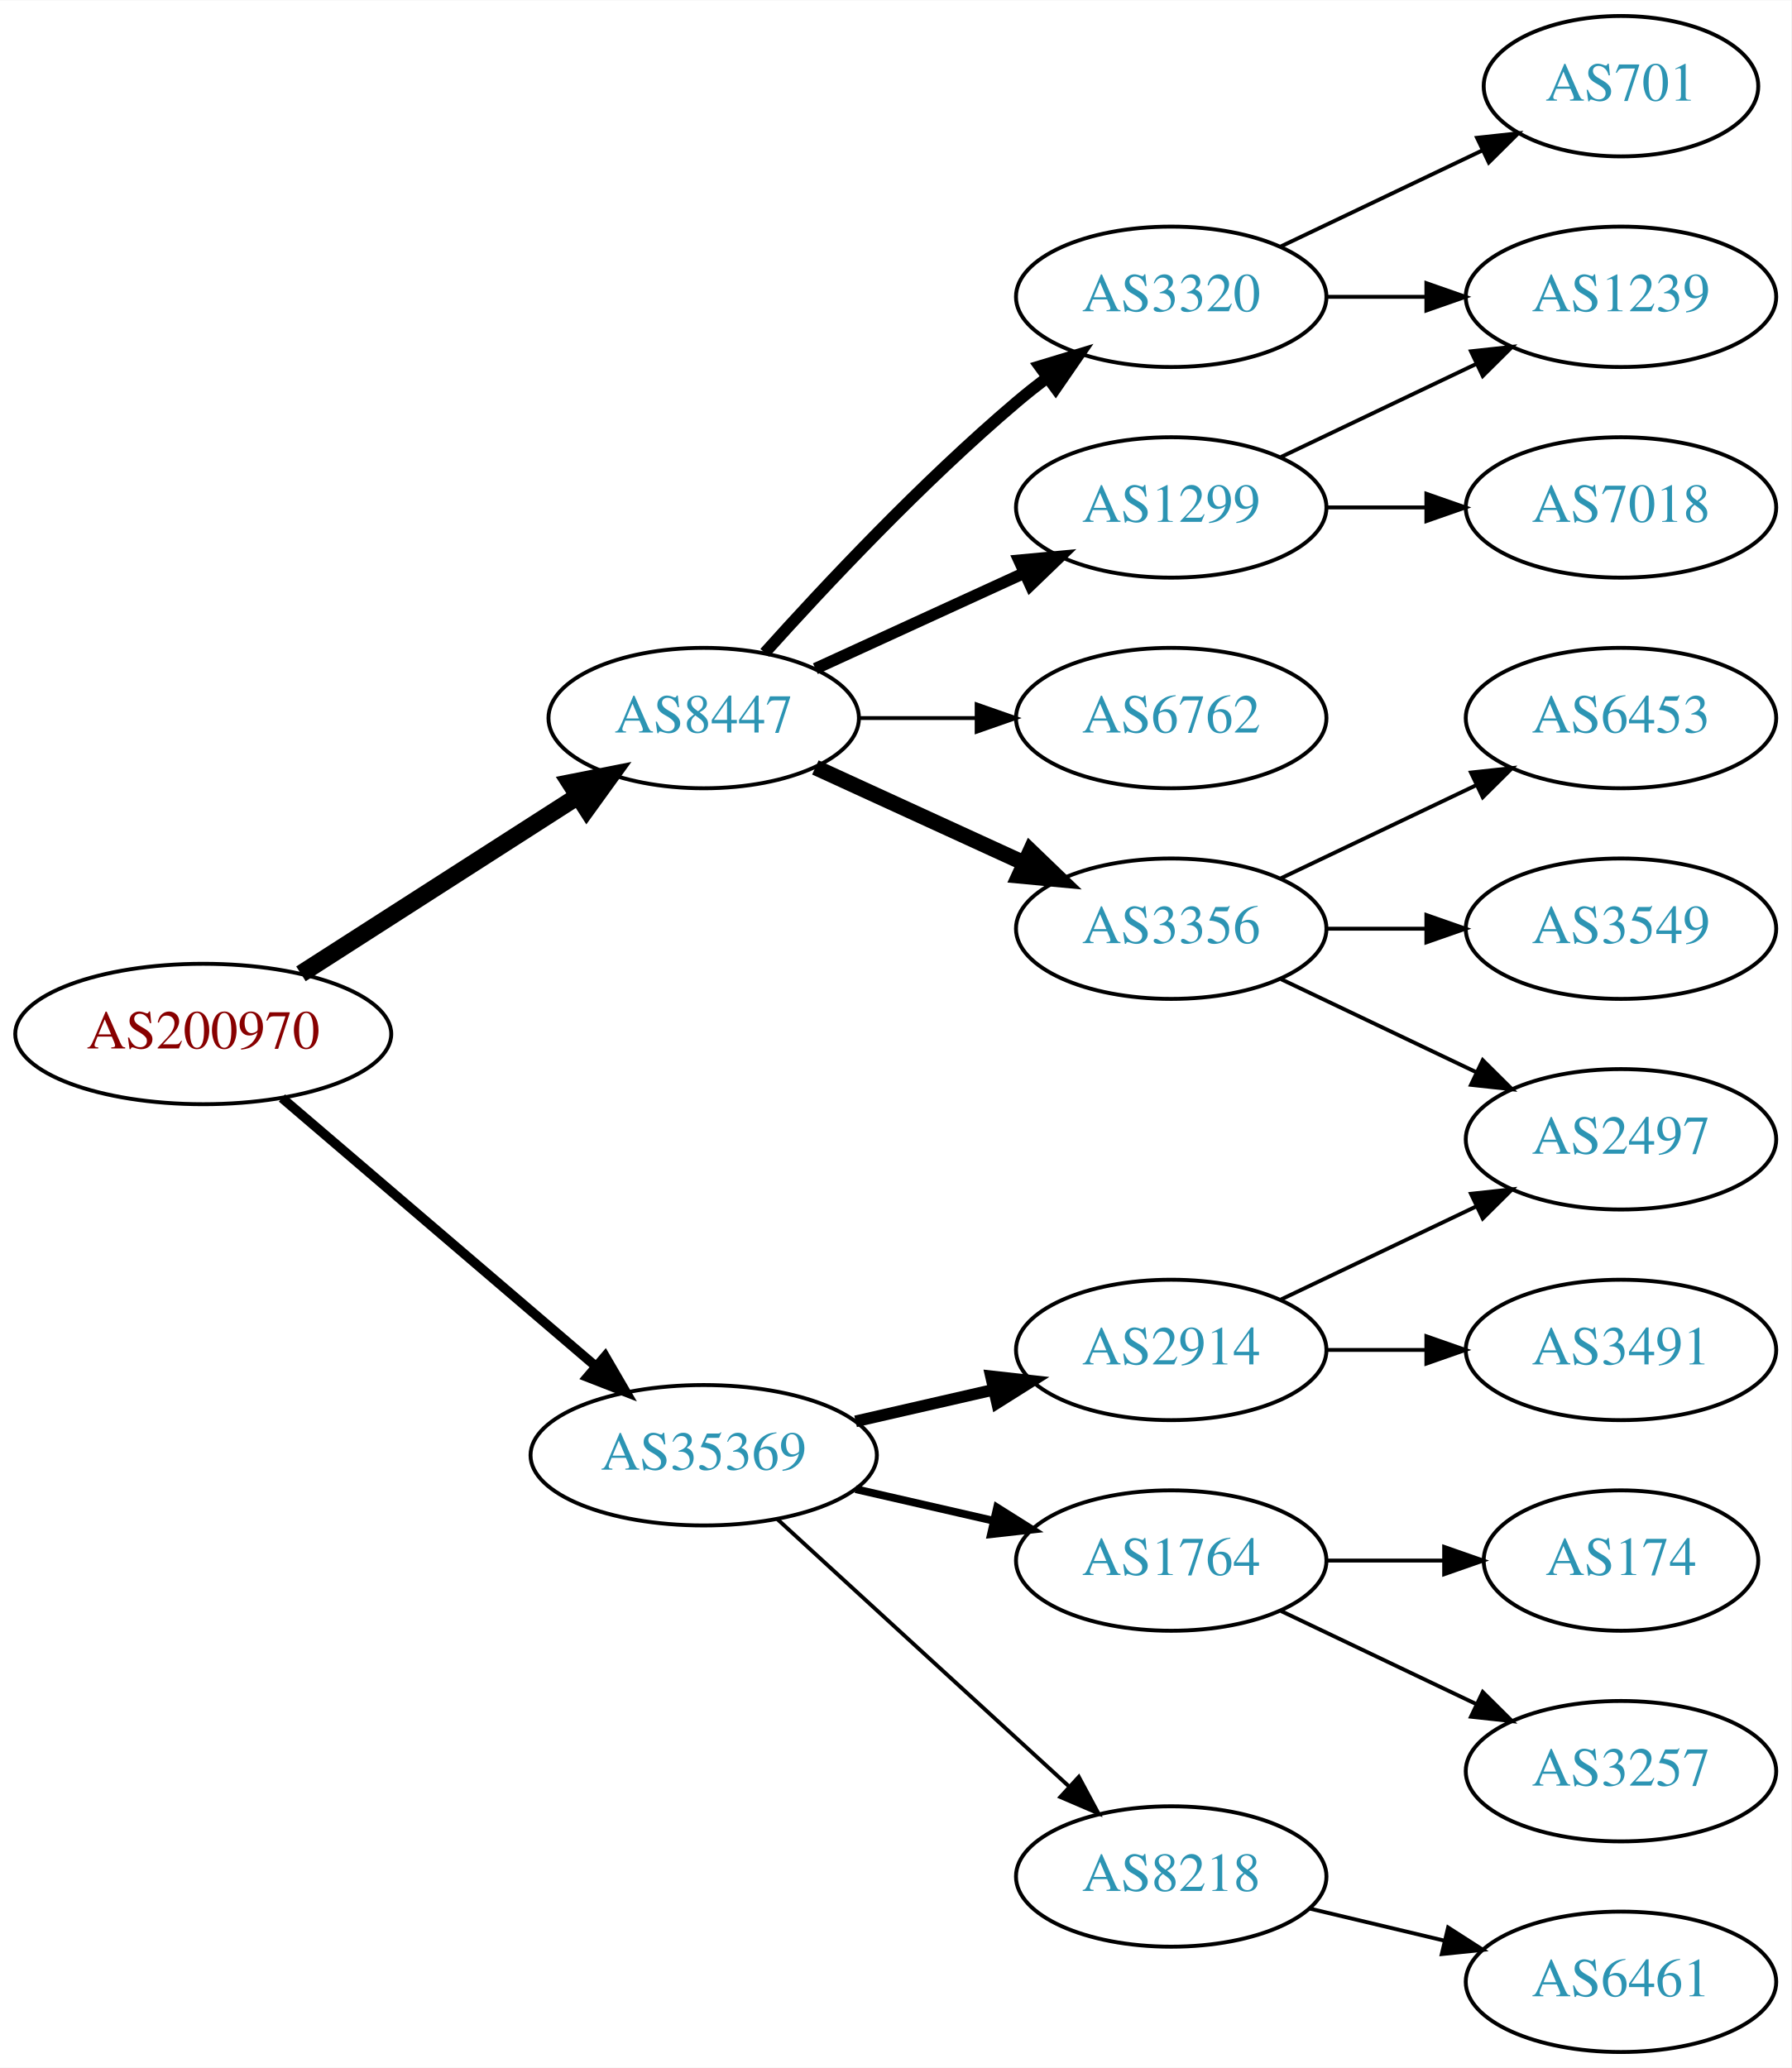
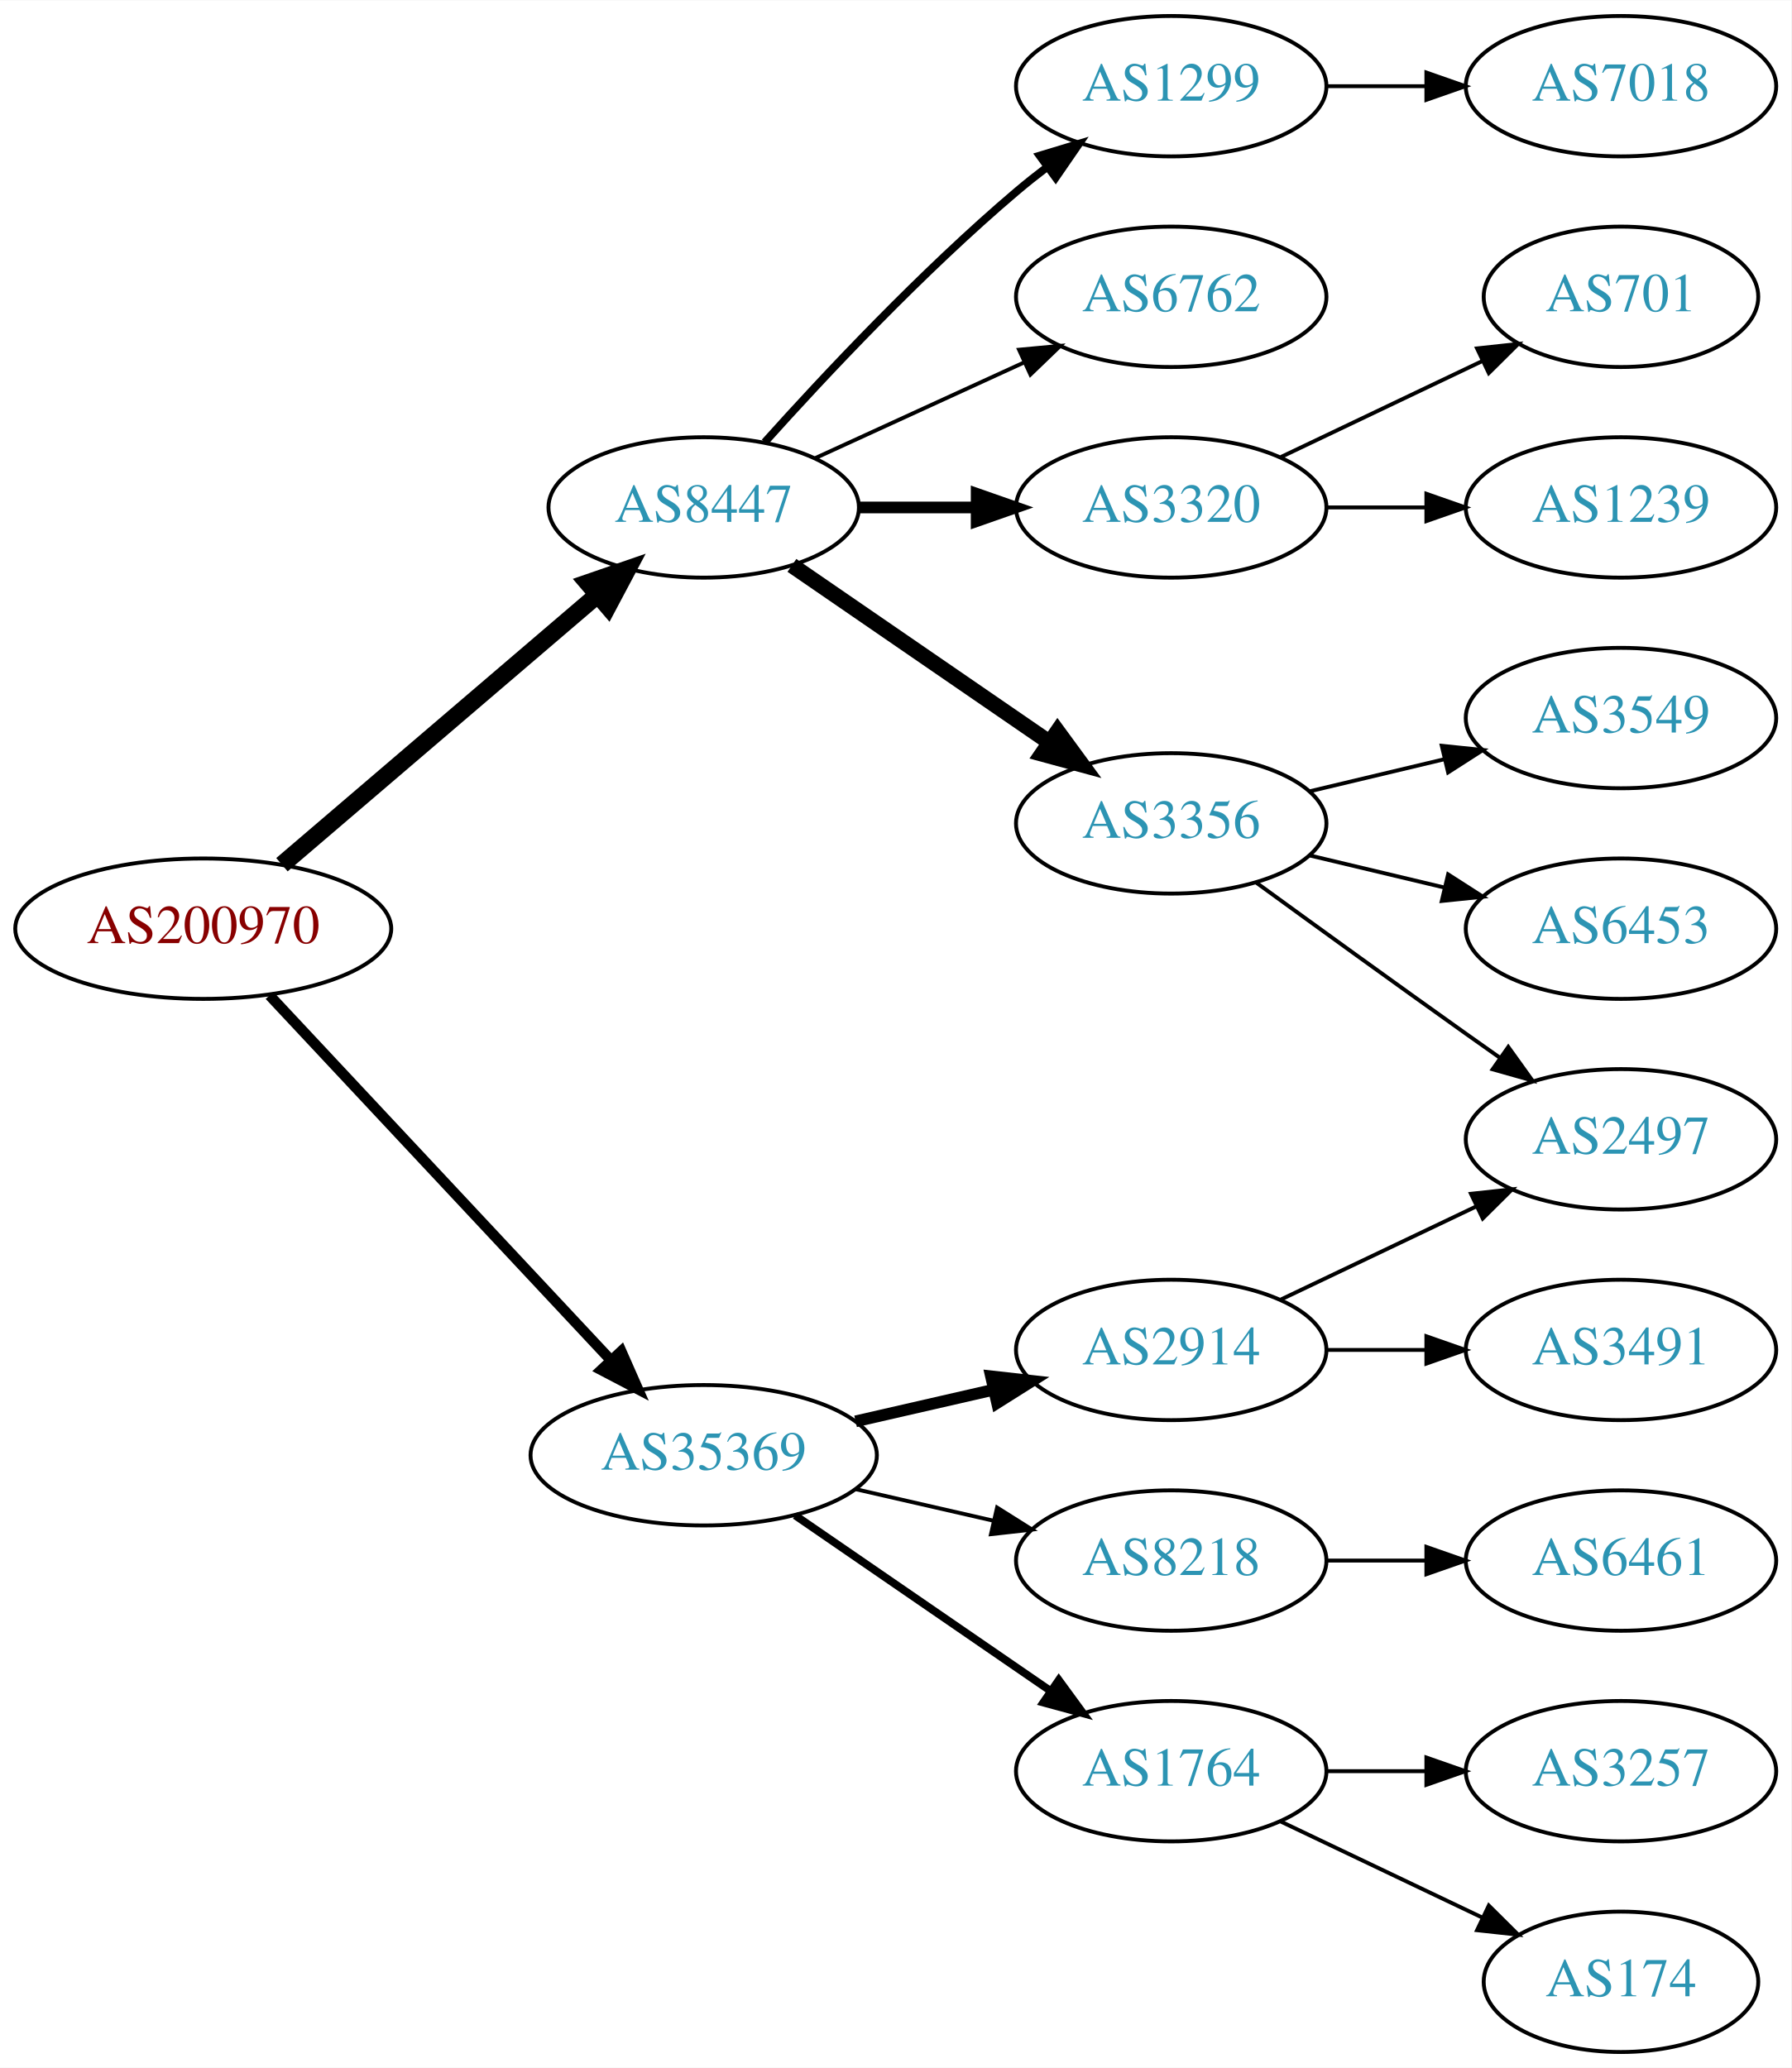
<svg xmlns="http://www.w3.org/2000/svg" xmlns:xlink="http://www.w3.org/1999/xlink" width="459pt" height="530pt" viewBox="0.00 0.00 459.17 530.00">
  <g id="graph0" class="graph" transform="scale(1 1) rotate(0) translate(4 526)">
    <polygon fill="white" stroke="none" points="-4,4 -4,-526 455.17,-526 455.17,4 -4,4" />
    <g id="node1" class="node">
      <g id="a_node1">
        <a xlink:href="/asn/200970" xlink:title="AS200970 ~ Riepert Informationstechnologie OG [AT]">
-           <ellipse fill="#ffffff" stroke="black" cx="48.096" cy="-261" rx="48.192" ry="18" />
-           <text text-anchor="middle" x="48.096" y="-257.3" font-family="Times,serif" font-size="14.00" fill="#880000">AS200970</text>
+           <ellipse fill="#ffffff" stroke="black" cx="48.096" cy="-288" rx="48.192" ry="18" />
+           <text text-anchor="middle" x="48.096" y="-284.3" font-family="Times,serif" font-size="14.00" fill="#880000">AS200970</text>
        </a>
      </g>
    </g>
    <g id="node2" class="node">
      <g id="a_node2">
        <a xlink:href="/asn/8447" xlink:title="AS8447 ~ A1 Telekom Austria AG [AT]">
-           <ellipse fill="#ffffff" stroke="black" cx="176.388" cy="-342" rx="39.794" ry="18" />
-           <text text-anchor="middle" x="176.388" y="-338.3" font-family="Times,serif" font-size="14.00" fill="#2c94b3">AS8447</text>
+           <ellipse fill="#ffffff" stroke="black" cx="176.388" cy="-396" rx="39.794" ry="18" />
+           <text text-anchor="middle" x="176.388" y="-392.3" font-family="Times,serif" font-size="14.00" fill="#2c94b3">AS8447</text>
        </a>
      </g>
    </g>
    <g id="edge1" class="edge">
-       <path fill="none" stroke="black" stroke-width="4.5" d="M73.147,-276.426C93.276,-289.336 122.141,-307.849 144.071,-321.915" />
-       <polygon fill="black" stroke="black" stroke-width="4.5" points="142.156,-325.364 152.7,-327.449 146.408,-318.736 142.156,-325.364" />
+       <path fill="none" stroke="black" stroke-width="4.5" d="M68.277,-304.403C89.851,-322.852 125.018,-352.926 149.132,-373.547" />
+       <polygon fill="black" stroke="black" stroke-width="4.5" points="146.691,-376.641 156.85,-380.148 151.809,-370.656 146.691,-376.641" />
    </g>
    <g id="node3" class="node">
      <g id="a_node3">
        <a xlink:href="/asn/35369" xlink:title="AS35369 ~ LINZAG-TELEKOM-AS [AT]">
          <ellipse fill="#ffffff" stroke="black" cx="176.388" cy="-153" rx="44.393" ry="18" />
          <text text-anchor="middle" x="176.388" y="-149.3" font-family="Times,serif" font-size="14.00" fill="#2c94b3">AS35369</text>
        </a>
      </g>
    </g>
    <g id="edge2" class="edge">
-       <path fill="none" stroke="black" stroke-width="2.455" d="M68.277,-244.597C89.727,-226.254 124.614,-196.419 148.715,-175.809" />
-       <polygon fill="black" stroke="black" stroke-width="2.455" points="151.115,-178.363 156.44,-169.203 146.565,-173.043 151.115,-178.363" />
+       <path fill="none" stroke="black" stroke-width="2.7" d="M65.091,-270.902C87.201,-247.267 127.23,-204.478 152.501,-177.464" />
+       <polygon fill="black" stroke="black" stroke-width="2.7" points="155.247,-179.653 159.522,-169.959 150.135,-174.871 155.247,-179.653" />
    </g>
    <g id="node4" class="node">
      <g id="a_node4">
-         <a xlink:href="/asn/1299" xlink:title="AS1299 ~ Telia Carrier [EU]">
+         <a xlink:href="/asn/3320" xlink:title="AS3320 ~ DTAG [DE]">
          <ellipse fill="#ffffff" stroke="black" cx="296.23" cy="-396" rx="39.794" ry="18" />
-           <text text-anchor="middle" x="296.23" y="-392.3" font-family="Times,serif" font-size="14.00" fill="#2c94b3">AS1299</text>
+           <text text-anchor="middle" x="296.23" y="-392.3" font-family="Times,serif" font-size="14.00" fill="#2c94b3">AS3320</text>
        </a>
      </g>
    </g>
    <g id="edge3" class="edge">
-       <path fill="none" stroke="black" stroke-width="3" d="M205.016,-354.661C220.973,-361.973 241.244,-371.261 258.527,-379.181" />
-       <polygon fill="black" stroke="black" stroke-width="3" points="257.225,-382.435 267.774,-383.419 260.141,-376.071 257.225,-382.435" />
+       <path fill="none" stroke="black" stroke-width="3" d="M216.3,-396C225.854,-396 236.203,-396 246.166,-396" />
+       <polygon fill="black" stroke="black" stroke-width="3" points="246.358,-399.5 256.358,-396 246.358,-392.5 246.358,-399.5" />
    </g>
    <g id="node5" class="node">
      <g id="a_node5">
-         <a xlink:href="/asn/6762" xlink:title="AS6762 ~ TELECOM ITALIA SPARKLE S.p.A. [IT]">
-           <ellipse fill="#ffffff" stroke="black" cx="296.23" cy="-342" rx="39.794" ry="18" />
-           <text text-anchor="middle" x="296.23" y="-338.3" font-family="Times,serif" font-size="14.00" fill="#2c94b3">AS6762</text>
+         <a xlink:href="/asn/3356" xlink:title="AS3356 ~ Level 3 Parent, LLC [US]">
+           <ellipse fill="#ffffff" stroke="black" cx="296.23" cy="-315" rx="39.794" ry="18" />
+           <text text-anchor="middle" x="296.23" y="-311.3" font-family="Times,serif" font-size="14.00" fill="#2c94b3">AS3356</text>
        </a>
      </g>
    </g>
    <g id="edge4" class="edge">
-       <path fill="none" stroke="black" d="M216.3,-342C225.854,-342 236.203,-342 246.166,-342" />
-       <polygon fill="black" stroke="black" points="246.358,-345.5 256.358,-342 246.358,-338.5 246.358,-345.5" />
+       <path fill="none" stroke="black" stroke-width="4" d="M199.002,-381.143C217.49,-368.435 244.304,-350.005 264.934,-335.825" />
+       <polygon fill="black" stroke="black" stroke-width="4" points="267.096,-338.586 273.354,-330.037 263.13,-332.817 267.096,-338.586" />
    </g>
    <g id="node6" class="node">
      <g id="a_node6">
-         <a xlink:href="/asn/3356" xlink:title="AS3356 ~ Level 3 Parent, LLC [US]">
-           <ellipse fill="#ffffff" stroke="black" cx="296.23" cy="-288" rx="39.794" ry="18" />
-           <text text-anchor="middle" x="296.23" y="-284.3" font-family="Times,serif" font-size="14.00" fill="#2c94b3">AS3356</text>
+         <a xlink:href="/asn/1299" xlink:title="AS1299 ~ Telia Carrier [EU]">
+           <ellipse fill="#ffffff" stroke="black" cx="296.23" cy="-504" rx="39.794" ry="18" />
+           <text text-anchor="middle" x="296.23" y="-500.3" font-family="Times,serif" font-size="14.00" fill="#2c94b3">AS1299</text>
        </a>
      </g>
    </g>
    <g id="edge5" class="edge">
-       <path fill="none" stroke="black" stroke-width="4" d="M205.016,-329.339C220.973,-322.027 241.244,-312.739 258.527,-304.819" />
-       <polygon fill="black" stroke="black" stroke-width="4" points="260.141,-307.929 267.774,-300.581 257.225,-301.565 260.141,-307.929" />
+       <path fill="none" stroke="black" stroke-width="2" d="M192.034,-412.725C207.334,-429.765 232.432,-456.523 256.584,-477 259.081,-479.117 261.741,-481.232 264.453,-483.293" />
+       <polygon fill="black" stroke="black" stroke-width="2" points="262.489,-486.194 272.629,-489.266 266.619,-480.541 262.489,-486.194" />
    </g>
    <g id="node7" class="node">
      <g id="a_node7">
-         <a xlink:href="/asn/3320" xlink:title="AS3320 ~ DTAG [DE]">
+         <a xlink:href="/asn/6762" xlink:title="AS6762 ~ TELECOM ITALIA SPARKLE S.p.A. [IT]">
          <ellipse fill="#ffffff" stroke="black" cx="296.23" cy="-450" rx="39.794" ry="18" />
-           <text text-anchor="middle" x="296.23" y="-446.3" font-family="Times,serif" font-size="14.00" fill="#2c94b3">AS3320</text>
+           <text text-anchor="middle" x="296.23" y="-446.3" font-family="Times,serif" font-size="14.00" fill="#2c94b3">AS6762</text>
        </a>
      </g>
    </g>
    <g id="edge6" class="edge">
-       <path fill="none" stroke="black" stroke-width="3" d="M192.034,-358.725C207.334,-375.765 232.432,-402.523 256.584,-423 259.081,-425.117 261.741,-427.232 264.453,-429.293" />
-       <polygon fill="black" stroke="black" stroke-width="3" points="262.489,-432.194 272.629,-435.266 266.619,-426.541 262.489,-432.194" />
+       <path fill="none" stroke="black" d="M205.016,-408.661C220.973,-415.973 241.244,-425.261 258.527,-433.181" />
+       <polygon fill="black" stroke="black" points="257.225,-436.435 267.774,-437.419 260.141,-430.071 257.225,-436.435" />
    </g>
    <g id="node14" class="node">
      <g id="a_node14">
+         <a xlink:href="/asn/1764" xlink:title="AS1764 ~ NEXTLAYER-AS [AT]">
+           <ellipse fill="#ffffff" stroke="black" cx="296.23" cy="-72" rx="39.794" ry="18" />
+           <text text-anchor="middle" x="296.23" y="-68.3" font-family="Times,serif" font-size="14.00" fill="#2c94b3">AS1764</text>
+         </a>
+       </g>
+     </g>
+     <g id="edge13" class="edge">
+       <path fill="none" stroke="black" stroke-width="2" d="M199.83,-137.574C218.412,-124.802 244.972,-106.545 265.352,-92.537" />
+       <polygon fill="black" stroke="black" stroke-width="2" points="267.408,-95.371 273.666,-86.822 263.443,-89.602 267.408,-95.371" />
+     </g>
+     <g id="node15" class="node">
+       <g id="a_node15">
+         <a xlink:href="/asn/8218" xlink:title="AS8218 ~ legacy Neotelecoms [FR]">
+           <ellipse fill="#ffffff" stroke="black" cx="296.23" cy="-126" rx="39.794" ry="18" />
+           <text text-anchor="middle" x="296.23" y="-122.3" font-family="Times,serif" font-size="14.00" fill="#2c94b3">AS8218</text>
+         </a>
+       </g>
+     </g>
+     <g id="edge14" class="edge">
+       <path fill="none" stroke="black" d="M215.322,-144.308C226.563,-141.733 238.976,-138.889 250.599,-136.226" />
+       <polygon fill="black" stroke="black" points="251.595,-139.588 260.56,-133.943 250.031,-132.765 251.595,-139.588" />
+     </g>
+     <g id="node16" class="node">
+       <g id="a_node16">
        <a xlink:href="/asn/2914" xlink:title="AS2914 ~ NTT America, Inc. [US]">
          <ellipse fill="#ffffff" stroke="black" cx="296.23" cy="-180" rx="39.794" ry="18" />
          <text text-anchor="middle" x="296.23" y="-176.3" font-family="Times,serif" font-size="14.00" fill="#2c94b3">AS2914</text>
        </a>
      </g>
    </g>
-     <g id="edge14" class="edge">
+     <g id="edge15" class="edge">
      <path fill="none" stroke="black" stroke-width="3" d="M215.322,-161.692C226.563,-164.267 238.976,-167.111 250.599,-169.774" />
      <polygon fill="black" stroke="black" stroke-width="3" points="250.031,-173.235 260.56,-172.057 251.595,-166.412 250.031,-173.235" />
    </g>
-     <g id="node15" class="node">
-       <g id="a_node15">
-         <a xlink:href="/asn/1764" xlink:title="AS1764 ~ NEXTLAYER-AS [AT]">
-           <ellipse fill="#ffffff" stroke="black" cx="296.23" cy="-126" rx="39.794" ry="18" />
-           <text text-anchor="middle" x="296.23" y="-122.3" font-family="Times,serif" font-size="14.00" fill="#2c94b3">AS1764</text>
-         </a>
-       </g>
-     </g>
-     <g id="edge15" class="edge">
-       <path fill="none" stroke="black" stroke-width="2" d="M215.322,-144.308C226.563,-141.733 238.976,-138.889 250.599,-136.226" />
-       <polygon fill="black" stroke="black" stroke-width="2" points="251.595,-139.588 260.56,-133.943 250.031,-132.765 251.595,-139.588" />
-     </g>
-     <g id="node16" class="node">
-       <g id="a_node16">
-         <a xlink:href="/asn/8218" xlink:title="AS8218 ~ legacy Neotelecoms [FR]">
-           <ellipse fill="#ffffff" stroke="black" cx="296.23" cy="-45" rx="39.794" ry="18" />
-           <text text-anchor="middle" x="296.23" y="-41.3" font-family="Times,serif" font-size="14.00" fill="#2c94b3">AS8218</text>
-         </a>
-       </g>
-     </g>
-     <g id="edge16" class="edge">
-       <path fill="none" stroke="black" d="M195.285,-136.597C215.214,-118.333 247.571,-88.678 270.048,-68.079" />
-       <polygon fill="black" stroke="black" points="272.543,-70.54 277.55,-61.203 267.813,-65.38 272.543,-70.54" />
+     <g id="node11" class="node">
+       <g id="a_node11">
+         <a xlink:href="/asn/701" xlink:title="AS701 ~ UUNET [US]">
+           <ellipse fill="#ffffff" stroke="black" cx="411.523" cy="-450" rx="35.194" ry="18" />
+           <text text-anchor="middle" x="411.523" y="-446.3" font-family="Times,serif" font-size="14.00" fill="#2c94b3">AS701</text>
+         </a>
+       </g>
+     </g>
+     <g id="edge10" class="edge">
+       <path fill="none" stroke="black" d="M324.367,-408.934C339.798,-416.29 359.284,-425.577 375.819,-433.459" />
+       <polygon fill="black" stroke="black" points="374.628,-436.768 385.161,-437.911 377.64,-430.449 374.628,-436.768" />
+     </g>
+     <g id="node12" class="node">
+       <g id="a_node12">
+         <a xlink:href="/asn/1239" xlink:title="AS1239 ~ Sprint [US]">
+           <ellipse fill="#ffffff" stroke="black" cx="411.523" cy="-396" rx="39.794" ry="18" />
+           <text text-anchor="middle" x="411.523" y="-392.3" font-family="Times,serif" font-size="14.00" fill="#2c94b3">AS1239</text>
+         </a>
+       </g>
+     </g>
+     <g id="edge11" class="edge">
+       <path fill="none" stroke="black" d="M335.902,-396C344.105,-396 352.869,-396 361.401,-396" />
+       <polygon fill="black" stroke="black" points="361.641,-399.5 371.641,-396 361.641,-392.5 361.641,-399.5" />
    </g>
    <g id="node8" class="node">
      <g id="a_node8">
-         <a xlink:href="/asn/1239" xlink:title="AS1239 ~ Sprint [US]">
-           <ellipse fill="#ffffff" stroke="black" cx="411.523" cy="-450" rx="39.794" ry="18" />
-           <text text-anchor="middle" x="411.523" y="-446.3" font-family="Times,serif" font-size="14.00" fill="#2c94b3">AS1239</text>
+         <a xlink:href="/asn/6453" xlink:title="AS6453 ~ TATA COMMUNICATIONS (AMERICA) INC [US]">
+           <ellipse fill="#ffffff" stroke="black" cx="411.523" cy="-288" rx="39.794" ry="18" />
+           <text text-anchor="middle" x="411.523" y="-284.3" font-family="Times,serif" font-size="14.00" fill="#2c94b3">AS6453</text>
        </a>
      </g>
    </g>
    <g id="edge7" class="edge">
-       <path fill="none" stroke="black" d="M324.367,-408.934C339.361,-416.081 358.182,-425.052 374.405,-432.785" />
-       <polygon fill="black" stroke="black" points="373.075,-436.028 383.608,-437.171 376.087,-429.709 373.075,-436.028" />
+       <path fill="none" stroke="black" d="M331.837,-306.752C342.709,-304.162 354.863,-301.265 366.305,-298.538" />
+       <polygon fill="black" stroke="black" points="367.212,-301.92 376.128,-296.197 365.589,-295.111 367.212,-301.92" />
    </g>
    <g id="node9" class="node">
      <g id="a_node9">
-         <a xlink:href="/asn/7018" xlink:title="AS7018 ~ AT&amp;T Services, Inc. [US]">
-           <ellipse fill="#ffffff" stroke="black" cx="411.523" cy="-396" rx="39.794" ry="18" />
-           <text text-anchor="middle" x="411.523" y="-392.3" font-family="Times,serif" font-size="14.00" fill="#2c94b3">AS7018</text>
-         </a>
-       </g>
-     </g>
-     <g id="edge8" class="edge">
-       <path fill="none" stroke="black" d="M335.902,-396C344.105,-396 352.869,-396 361.401,-396" />
-       <polygon fill="black" stroke="black" points="361.641,-399.5 371.641,-396 361.641,-392.5 361.641,-399.5" />
-     </g>
-     <g id="node10" class="node">
-       <g id="a_node10">
-         <a xlink:href="/asn/6453" xlink:title="AS6453 ~ TATA COMMUNICATIONS (AMERICA) INC [US]">
-           <ellipse fill="#ffffff" stroke="black" cx="411.523" cy="-342" rx="39.794" ry="18" />
-           <text text-anchor="middle" x="411.523" y="-338.3" font-family="Times,serif" font-size="14.00" fill="#2c94b3">AS6453</text>
-         </a>
-       </g>
-     </g>
-     <g id="edge9" class="edge">
-       <path fill="none" stroke="black" d="M324.367,-300.934C339.361,-308.081 358.182,-317.052 374.405,-324.785" />
-       <polygon fill="black" stroke="black" points="373.075,-328.028 383.608,-329.171 376.087,-321.709 373.075,-328.028" />
-     </g>
-     <g id="node11" class="node">
-       <g id="a_node11">
        <a xlink:href="/asn/2497" xlink:title="AS2497 ~ Internet Initiative Japan Inc. [JP]">
          <ellipse fill="#ffffff" stroke="black" cx="411.523" cy="-234" rx="39.794" ry="18" />
          <text text-anchor="middle" x="411.523" y="-230.3" font-family="Times,serif" font-size="14.00" fill="#2c94b3">AS2497</text>
        </a>
      </g>
    </g>
-     <g id="edge10" class="edge">
-       <path fill="none" stroke="black" d="M324.367,-275.066C339.361,-267.919 358.182,-258.948 374.405,-251.215" />
-       <polygon fill="black" stroke="black" points="376.087,-254.291 383.608,-246.829 373.075,-247.972 376.087,-254.291" />
-     </g>
-     <g id="node12" class="node">
-       <g id="a_node12">
+     <g id="edge8" class="edge">
+       <path fill="none" stroke="black" d="M318.078,-299.778C333.012,-288.909 353.626,-273.975 371.877,-261 374.697,-258.995 377.64,-256.915 380.588,-254.841" />
+       <polygon fill="black" stroke="black" points="382.634,-257.681 388.813,-249.074 378.616,-251.95 382.634,-257.681" />
+     </g>
+     <g id="node10" class="node">
+       <g id="a_node10">
        <a xlink:href="/asn/3549" xlink:title="AS3549 ~ Level 3 Parent, LLC [US]">
-           <ellipse fill="#ffffff" stroke="black" cx="411.523" cy="-288" rx="39.794" ry="18" />
-           <text text-anchor="middle" x="411.523" y="-284.3" font-family="Times,serif" font-size="14.00" fill="#2c94b3">AS3549</text>
-         </a>
-       </g>
-     </g>
-     <g id="edge11" class="edge">
-       <path fill="none" stroke="black" d="M335.902,-288C344.105,-288 352.869,-288 361.401,-288" />
-       <polygon fill="black" stroke="black" points="361.641,-291.5 371.641,-288 361.641,-284.5 361.641,-291.5" />
-     </g>
-     <g id="edge13" class="edge">
-       <path fill="none" stroke="black" d="M335.902,-450C344.105,-450 352.869,-450 361.401,-450" />
-       <polygon fill="black" stroke="black" points="361.641,-453.5 371.641,-450 361.641,-446.5 361.641,-453.5" />
+           <ellipse fill="#ffffff" stroke="black" cx="411.523" cy="-342" rx="39.794" ry="18" />
+           <text text-anchor="middle" x="411.523" y="-338.3" font-family="Times,serif" font-size="14.00" fill="#2c94b3">AS3549</text>
+         </a>
+       </g>
+     </g>
+     <g id="edge9" class="edge">
+       <path fill="none" stroke="black" d="M331.837,-323.248C342.709,-325.838 354.863,-328.735 366.305,-331.462" />
+       <polygon fill="black" stroke="black" points="365.589,-334.889 376.128,-333.803 367.212,-328.08 365.589,-334.889" />
    </g>
    <g id="node13" class="node">
      <g id="a_node13">
-         <a xlink:href="/asn/701" xlink:title="AS701 ~ UUNET [US]">
-           <ellipse fill="#ffffff" stroke="black" cx="411.523" cy="-504" rx="35.194" ry="18" />
-           <text text-anchor="middle" x="411.523" y="-500.3" font-family="Times,serif" font-size="14.00" fill="#2c94b3">AS701</text>
+         <a xlink:href="/asn/7018" xlink:title="AS7018 ~ AT&amp;T Services, Inc. [US]">
+           <ellipse fill="#ffffff" stroke="black" cx="411.523" cy="-504" rx="39.794" ry="18" />
+           <text text-anchor="middle" x="411.523" y="-500.3" font-family="Times,serif" font-size="14.00" fill="#2c94b3">AS7018</text>
        </a>
      </g>
    </g>
    <g id="edge12" class="edge">
-       <path fill="none" stroke="black" d="M324.367,-462.934C339.798,-470.29 359.284,-479.577 375.819,-487.459" />
-       <polygon fill="black" stroke="black" points="374.628,-490.768 385.161,-491.911 377.64,-484.449 374.628,-490.768" />
+       <path fill="none" stroke="black" d="M335.902,-504C344.105,-504 352.869,-504 361.401,-504" />
+       <polygon fill="black" stroke="black" points="361.641,-507.5 371.641,-504 361.641,-500.5 361.641,-507.5" />
+     </g>
+     <g id="node17" class="node">
+       <g id="a_node17">
+         <a xlink:href="/asn/3257" xlink:title="AS3257 ~ GTT [DE]">
+           <ellipse fill="#ffffff" stroke="black" cx="411.523" cy="-72" rx="39.794" ry="18" />
+           <text text-anchor="middle" x="411.523" y="-68.3" font-family="Times,serif" font-size="14.00" fill="#2c94b3">AS3257</text>
+         </a>
+       </g>
+     </g>
+     <g id="edge16" class="edge">
+       <path fill="none" stroke="black" d="M335.902,-72C344.105,-72 352.869,-72 361.401,-72" />
+       <polygon fill="black" stroke="black" points="361.641,-75.5 371.641,-72 361.641,-68.5 361.641,-75.5" />
+     </g>
+     <g id="node18" class="node">
+       <g id="a_node18">
+         <a xlink:href="/asn/174" xlink:title="AS174 ~ Cogent Communications [US]">
+           <ellipse fill="#ffffff" stroke="black" cx="411.523" cy="-18" rx="35.194" ry="18" />
+           <text text-anchor="middle" x="411.523" y="-14.3" font-family="Times,serif" font-size="14.00" fill="#2c94b3">AS174</text>
+         </a>
+       </g>
+     </g>
+     <g id="edge17" class="edge">
+       <path fill="none" stroke="black" d="M324.367,-59.066C339.798,-51.71 359.284,-42.423 375.819,-34.541" />
+       <polygon fill="black" stroke="black" points="377.64,-37.551 385.161,-30.089 374.628,-31.232 377.64,-37.551" />
+     </g>
+     <g id="node19" class="node">
+       <g id="a_node19">
+         <a xlink:href="/asn/6461" xlink:title="AS6461 ~ Zayo Bandwidth [US]">
+           <ellipse fill="#ffffff" stroke="black" cx="411.523" cy="-126" rx="39.794" ry="18" />
+           <text text-anchor="middle" x="411.523" y="-122.3" font-family="Times,serif" font-size="14.00" fill="#2c94b3">AS6461</text>
+         </a>
+       </g>
+     </g>
+     <g id="edge18" class="edge">
+       <path fill="none" stroke="black" d="M335.902,-126C344.105,-126 352.869,-126 361.401,-126" />
+       <polygon fill="black" stroke="black" points="361.641,-129.5 371.641,-126 361.641,-122.5 361.641,-129.5" />
    </g>
    <g id="edge20" class="edge">
      <path fill="none" stroke="black" d="M324.367,-192.934C339.361,-200.081 358.182,-209.052 374.405,-216.785" />
      <polygon fill="black" stroke="black" points="373.075,-220.028 383.608,-221.171 376.087,-213.709 373.075,-220.028" />
    </g>
    <g id="node20" class="node">
      <g id="a_node20">
        <a xlink:href="/asn/3491" xlink:title="AS3491 ~ PCCW Global, Inc. [US]">
          <ellipse fill="#ffffff" stroke="black" cx="411.523" cy="-180" rx="39.794" ry="18" />
          <text text-anchor="middle" x="411.523" y="-176.3" font-family="Times,serif" font-size="14.00" fill="#2c94b3">AS3491</text>
        </a>
      </g>
    </g>
-     <g id="edge21" class="edge">
+     <g id="edge19" class="edge">
      <path fill="none" stroke="black" d="M335.902,-180C344.105,-180 352.869,-180 361.401,-180" />
      <polygon fill="black" stroke="black" points="361.641,-183.5 371.641,-180 361.641,-176.5 361.641,-183.5" />
    </g>
-     <g id="node17" class="node">
-       <g id="a_node17">
-         <a xlink:href="/asn/174" xlink:title="AS174 ~ Cogent Communications [US]">
-           <ellipse fill="#ffffff" stroke="black" cx="411.523" cy="-126" rx="35.194" ry="18" />
-           <text text-anchor="middle" x="411.523" y="-122.3" font-family="Times,serif" font-size="14.00" fill="#2c94b3">AS174</text>
-         </a>
-       </g>
-     </g>
-     <g id="edge17" class="edge">
-       <path fill="none" stroke="black" d="M335.902,-126C345.608,-126 356.098,-126 366.061,-126" />
-       <polygon fill="black" stroke="black" points="366.198,-129.5 376.198,-126 366.198,-122.5 366.198,-129.5" />
-     </g>
-     <g id="node18" class="node">
-       <g id="a_node18">
-         <a xlink:href="/asn/3257" xlink:title="AS3257 ~ GTT [DE]">
-           <ellipse fill="#ffffff" stroke="black" cx="411.523" cy="-72" rx="39.794" ry="18" />
-           <text text-anchor="middle" x="411.523" y="-68.3" font-family="Times,serif" font-size="14.00" fill="#2c94b3">AS3257</text>
-         </a>
-       </g>
-     </g>
-     <g id="edge18" class="edge">
-       <path fill="none" stroke="black" d="M324.367,-113.066C339.361,-105.919 358.182,-96.948 374.405,-89.215" />
-       <polygon fill="black" stroke="black" points="376.087,-92.291 383.608,-84.829 373.075,-85.972 376.087,-92.291" />
-     </g>
-     <g id="node19" class="node">
-       <g id="a_node19">
-         <a xlink:href="/asn/6461" xlink:title="AS6461 ~ Zayo Bandwidth [US]">
-           <ellipse fill="#ffffff" stroke="black" cx="411.523" cy="-18" rx="39.794" ry="18" />
-           <text text-anchor="middle" x="411.523" y="-14.3" font-family="Times,serif" font-size="14.00" fill="#2c94b3">AS6461</text>
-         </a>
-       </g>
-     </g>
-     <g id="edge19" class="edge">
-       <path fill="none" stroke="black" d="M331.837,-36.752C342.709,-34.162 354.863,-31.265 366.305,-28.538" />
-       <polygon fill="black" stroke="black" points="367.212,-31.92 376.128,-26.197 365.589,-25.111 367.212,-31.92" />
-     </g>
  </g>
</svg>
